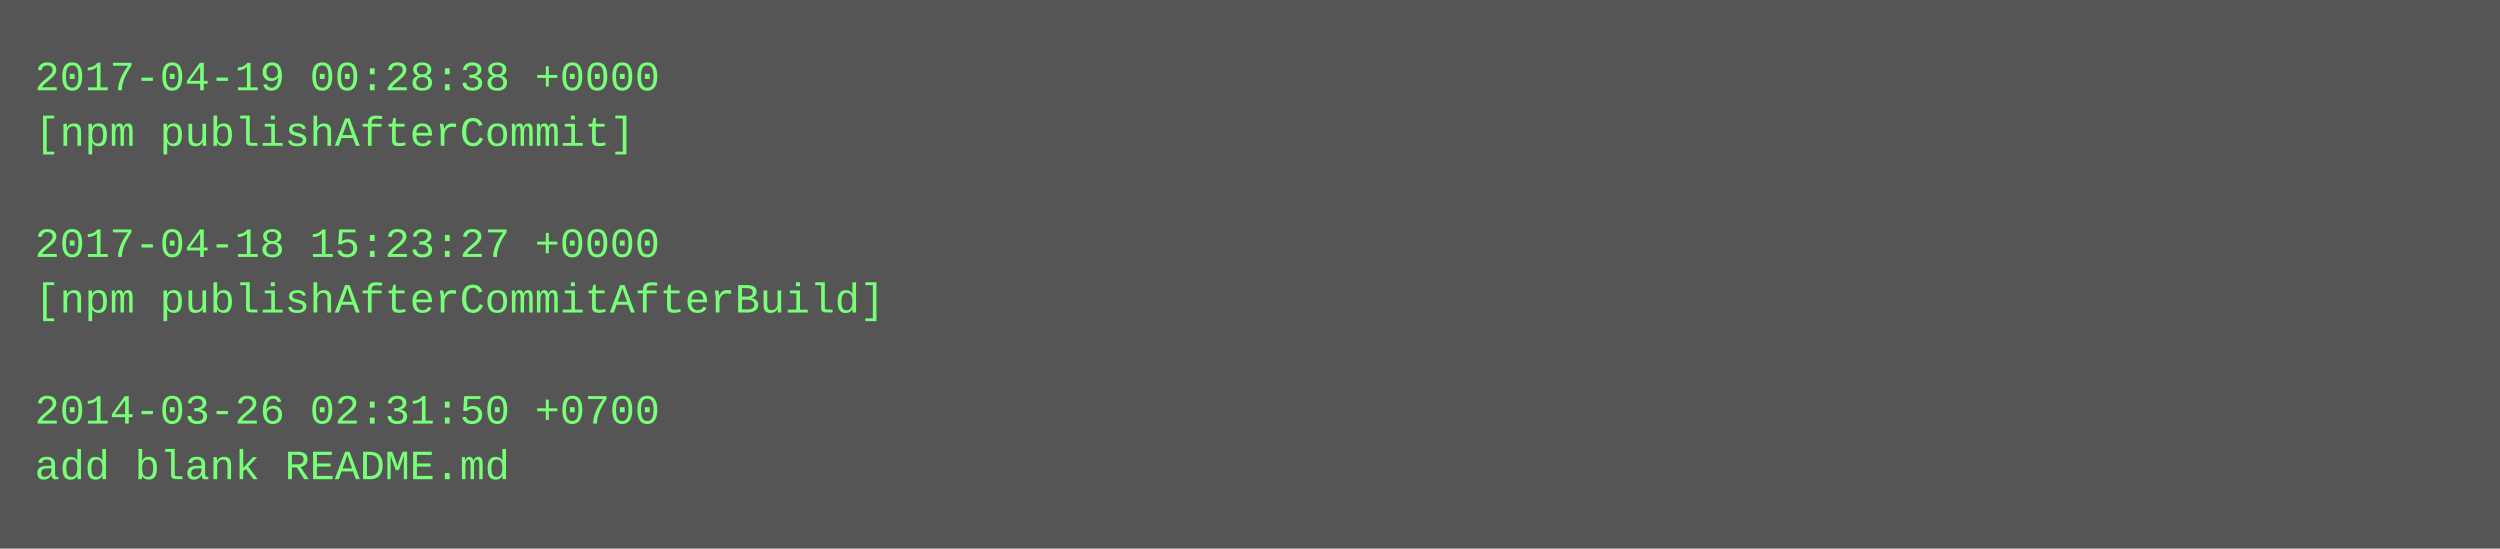
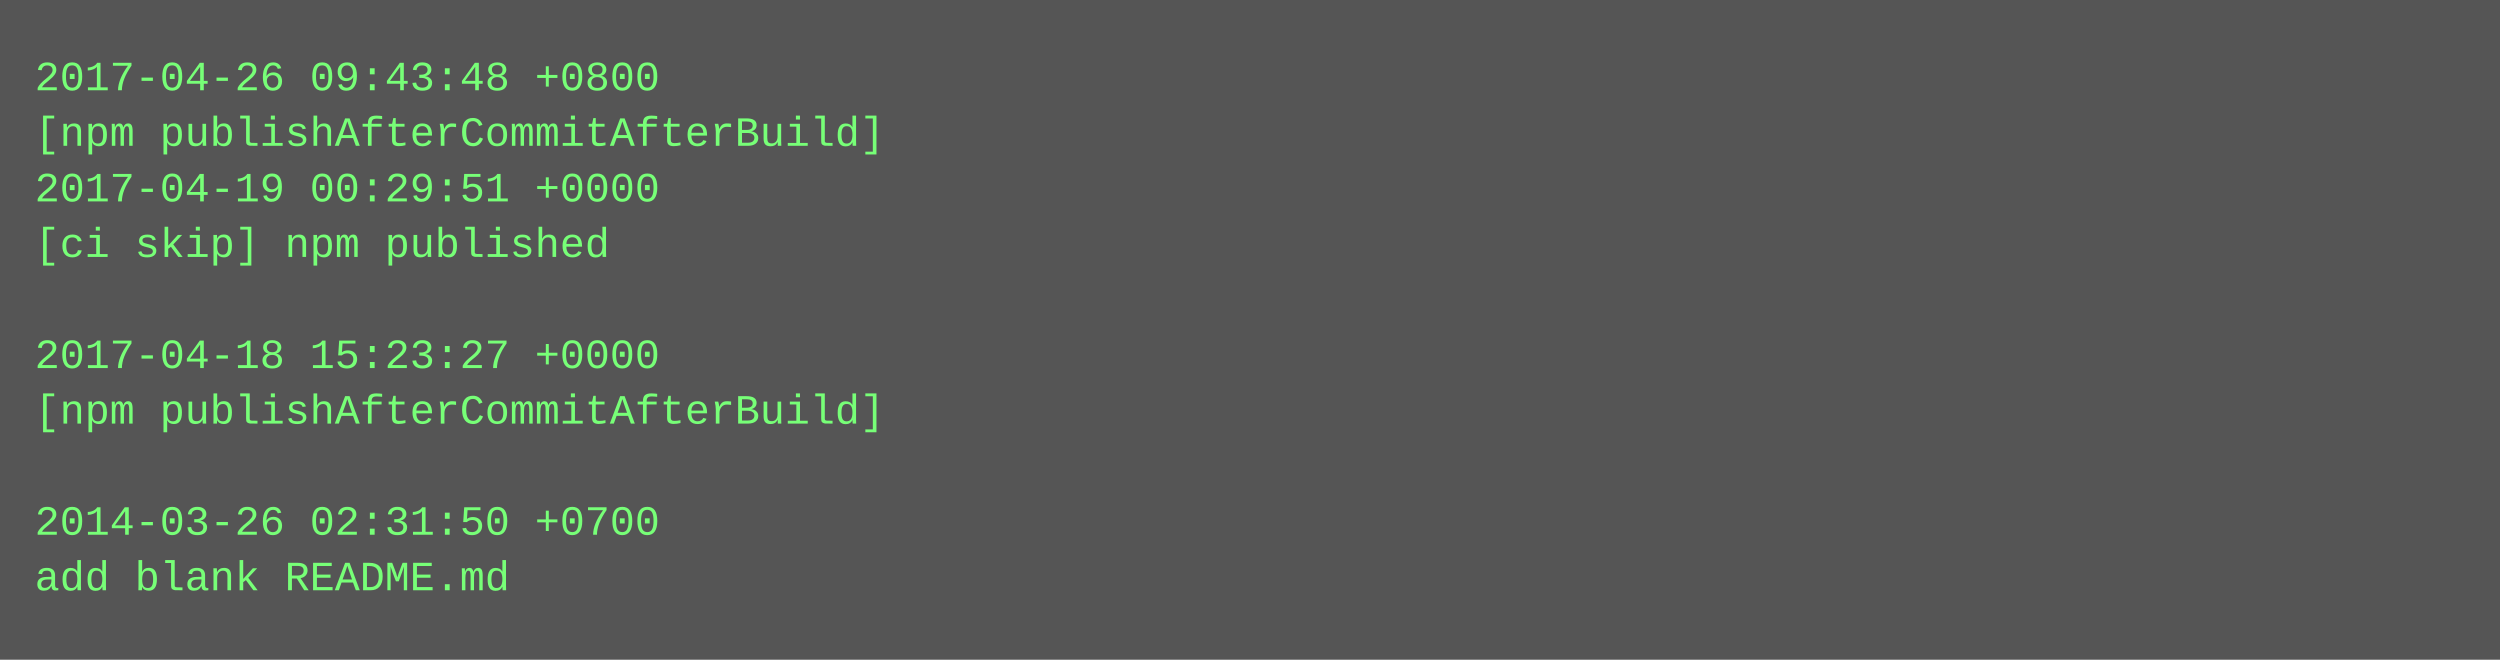
- <svg xmlns="http://www.w3.org/2000/svg" height="158" width="720">
-   <rect height="158" fill="#555" width="720" />
+ <svg xmlns="http://www.w3.org/2000/svg" height="190" width="720">
+   <rect height="190" fill="#555" width="720" />
  <text fill="#7f7" font-family="Courier New" font-size="12" xml:space="preserve">
-     <tspan x="10" y="26">2017-04-19 00:28:38 +0000</tspan>
-     <tspan x="10" y="42">[npm publishAfterCommit]</tspan>
-     <tspan x="10" y="58" />
-     <tspan x="10" y="74">2017-04-18 15:23:27 +0000</tspan>
-     <tspan x="10" y="90">[npm publishAfterCommitAfterBuild]</tspan>
-     <tspan x="10" y="106" />
-     <tspan x="10" y="122">2014-03-26 02:31:50 +0700</tspan>
-     <tspan x="10" y="138">add blank README.md</tspan>
+     <tspan x="10" y="26">2017-04-26 09:43:48 +0800</tspan>
+     <tspan x="10" y="42">[npm publishAfterCommitAfterBuild]</tspan>
+     <tspan x="10" y="58">2017-04-19 00:29:51 +0000</tspan>
+     <tspan x="10" y="74">[ci skip] npm published</tspan>
+     <tspan x="10" y="90" />
+     <tspan x="10" y="106">2017-04-18 15:23:27 +0000</tspan>
+     <tspan x="10" y="122">[npm publishAfterCommitAfterBuild]</tspan>
+     <tspan x="10" y="138" />
+     <tspan x="10" y="154">2014-03-26 02:31:50 +0700</tspan>
+     <tspan x="10" y="170">add blank README.md</tspan>
  </text>
</svg>
